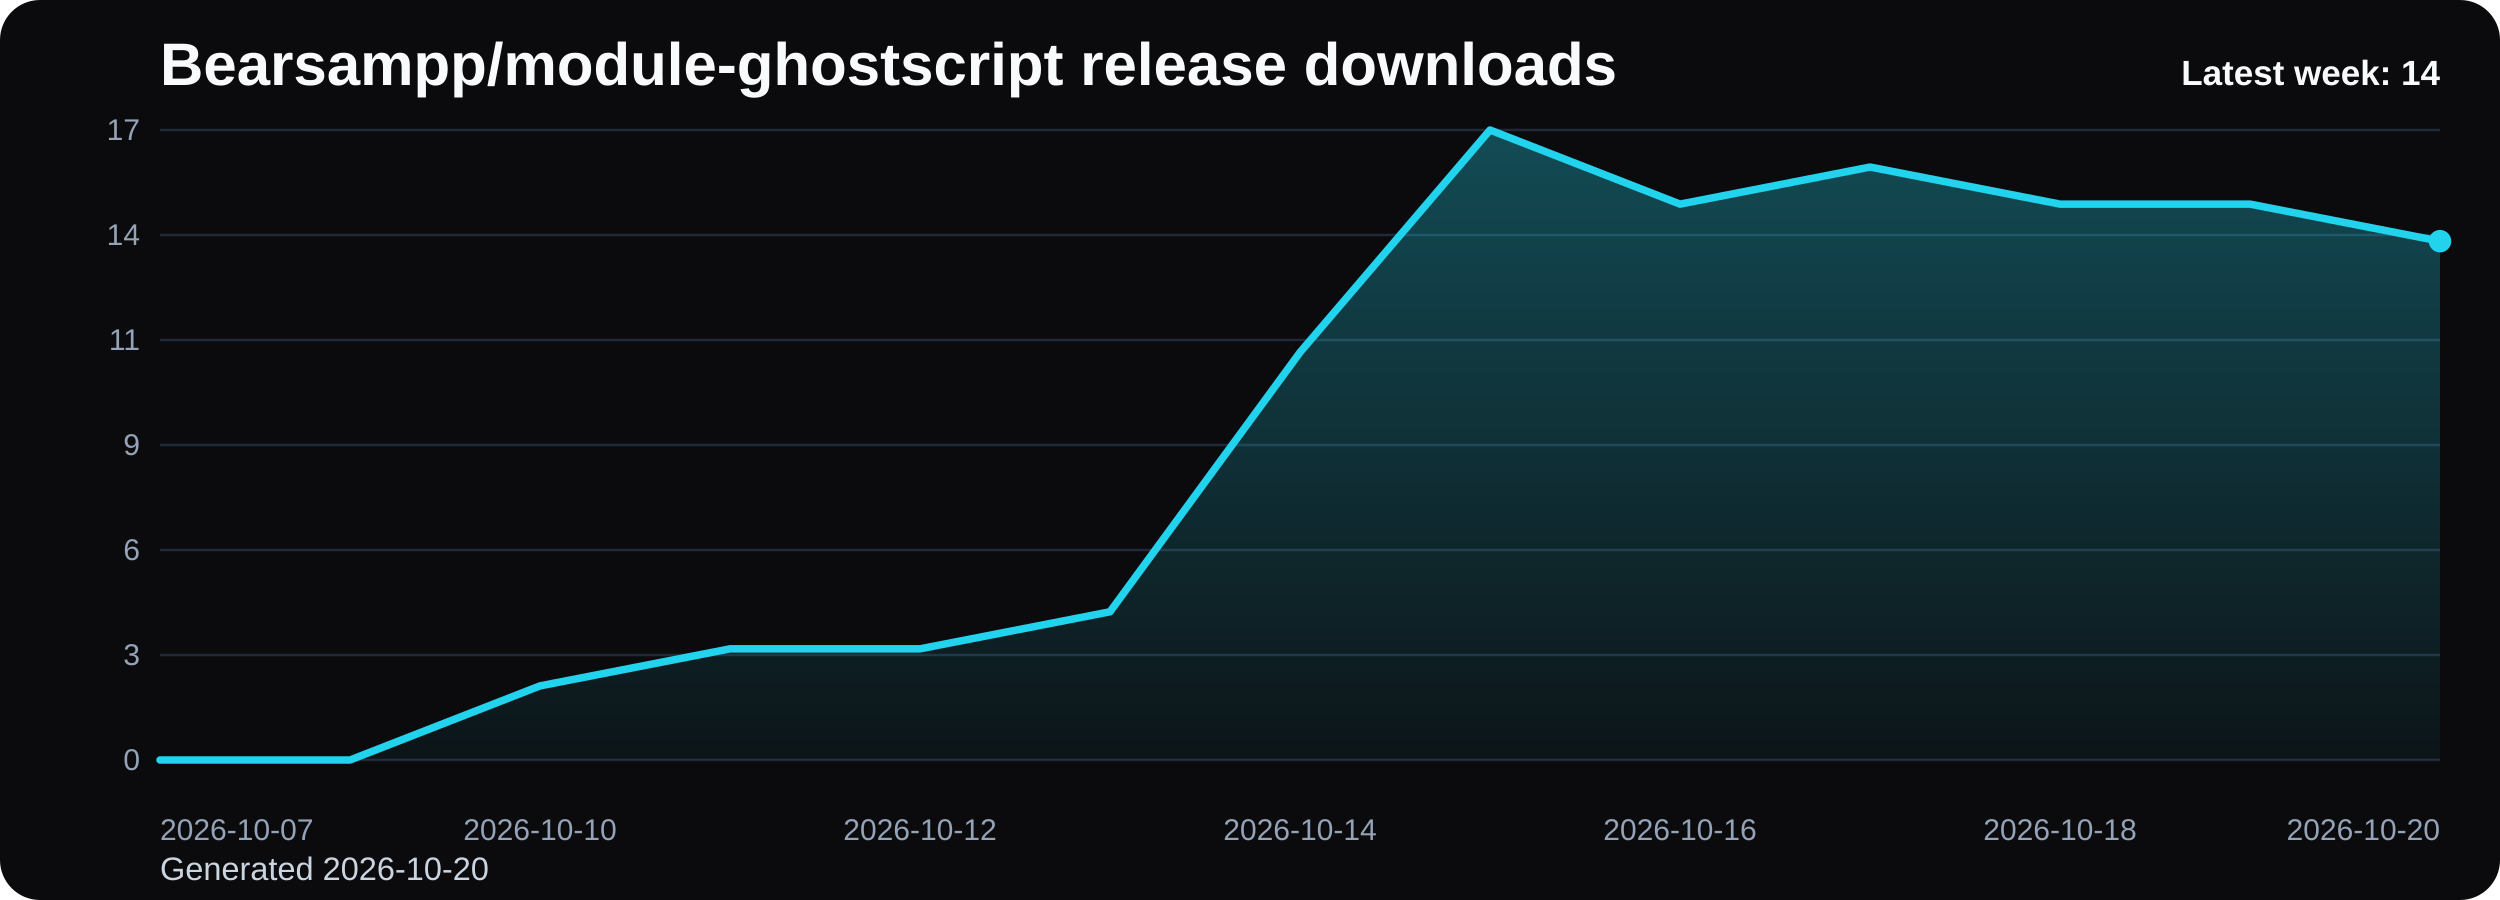
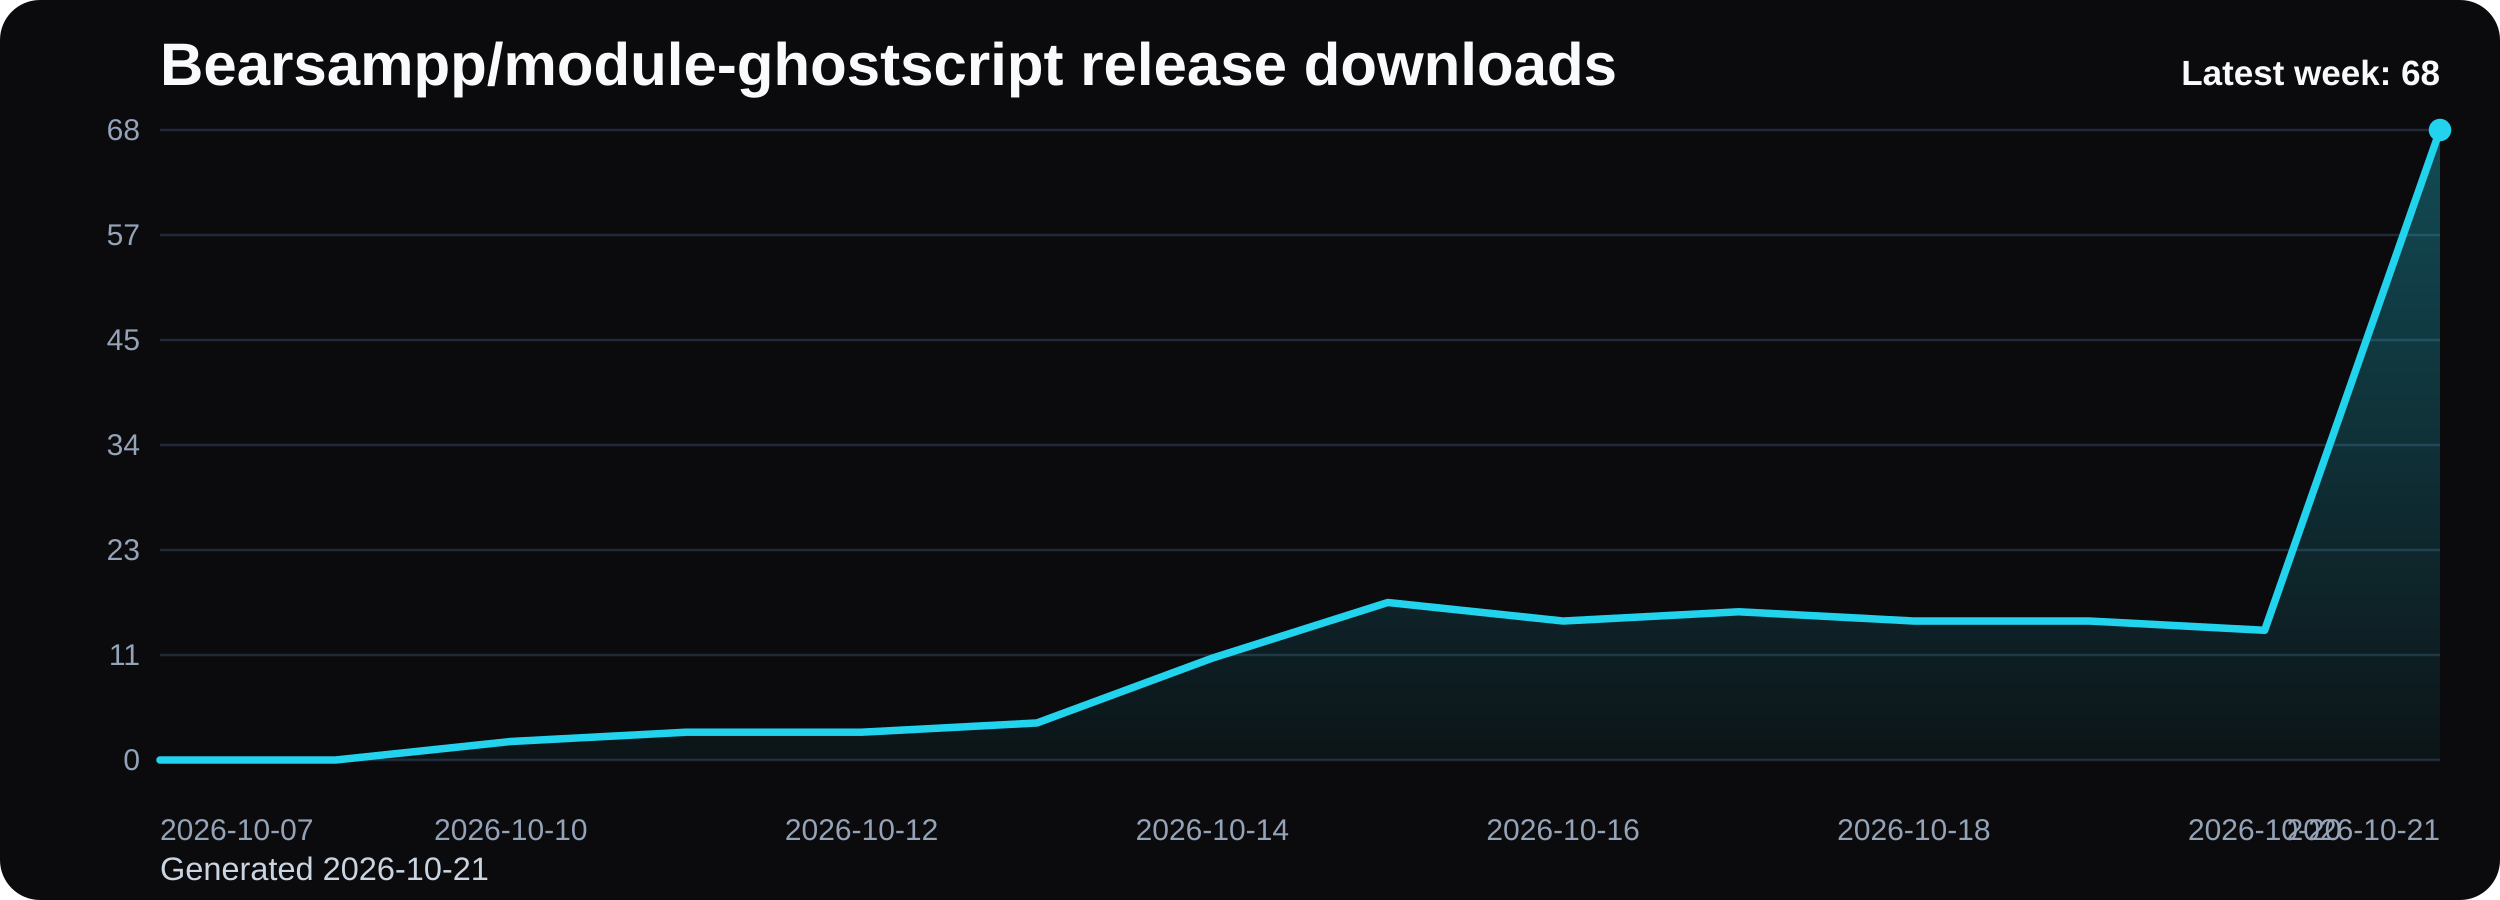
<svg xmlns="http://www.w3.org/2000/svg" viewBox="0 0 1000 360" role="img" aria-label="Bearsampp/module-ghostscript release downloads chart">
  <defs>
    <linearGradient id="fill-weekly-black" x1="0" y1="0" x2="0" y2="1">
      <stop offset="0%" stop-color="#22d3ee" stop-opacity="0.32" />
      <stop offset="100%" stop-color="#22d3ee" stop-opacity="0.05" />
    </linearGradient>
    <style>
      .bg { fill: #0b0b0d; }
      .title { font: 700 24px Arial, sans-serif; fill: #f8fafc; }
      .sub { font: 400 13px Arial, sans-serif; fill: #cbd5e1; }
      .grid { stroke: #1f2937; stroke-width: 1; }
      .axis { font: 400 12px Arial, sans-serif; fill: #94a3b8; }
      .line { fill: none; stroke: #22d3ee; stroke-width: 3; stroke-linecap: round; stroke-linejoin: round; }
      .dot { fill: #22d3ee; }
      .value { font: 600 11px Arial, sans-serif; fill: #cbd5e1; }
      .latest { font: 700 14px Arial, sans-serif; fill: #f8fafc; }
    </style>
  </defs>
  <rect class="bg" x="0" y="0" width="1000" height="360" rx="16" />
  <text class="title" x="64" y="34">Bearsampp/module-ghostscript release downloads</text>
-   <text class="sub" x="64" y="352">Generated 2026-10-20</text>
+   <text class="sub" x="64" y="352">Generated 2026-10-21</text>
  <line x1="64" y1="52.00" x2="976" y2="52.00" class="grid" />
-   <text x="56" y="56.00" text-anchor="end" class="axis">17</text>
+   <text x="56" y="56.00" text-anchor="end" class="axis">68</text>
  <line x1="64" y1="94.00" x2="976" y2="94.00" class="grid" />
-   <text x="56" y="98.00" text-anchor="end" class="axis">14</text>
+   <text x="56" y="98.00" text-anchor="end" class="axis">57</text>
  <line x1="64" y1="136.00" x2="976" y2="136.00" class="grid" />
-   <text x="56" y="140.00" text-anchor="end" class="axis">11</text>
+   <text x="56" y="140.00" text-anchor="end" class="axis">45</text>
  <line x1="64" y1="178.00" x2="976" y2="178.00" class="grid" />
-   <text x="56" y="182.00" text-anchor="end" class="axis">9</text>
+   <text x="56" y="182.00" text-anchor="end" class="axis">34</text>
  <line x1="64" y1="220.00" x2="976" y2="220.00" class="grid" />
-   <text x="56" y="224.00" text-anchor="end" class="axis">6</text>
+   <text x="56" y="224.00" text-anchor="end" class="axis">23</text>
  <line x1="64" y1="262.00" x2="976" y2="262.00" class="grid" />
-   <text x="56" y="266.00" text-anchor="end" class="axis">3</text>
+   <text x="56" y="266.00" text-anchor="end" class="axis">11</text>
  <line x1="64" y1="304.00" x2="976" y2="304.00" class="grid" />
  <text x="56" y="308.00" text-anchor="end" class="axis">0</text>
-   <path d="M 64.00 304 L 64.00 304.00 L 140.00 304.00 L 216.00 274.35 L 292.00 259.53 L 368.00 259.53 L 444.00 244.71 L 520.00 140.94 L 596.00 52.00 L 672.00 81.65 L 748.00 66.82 L 824.00 81.65 L 900.00 81.65 L 976.00 96.47 L 976.00 304 Z" fill="url(#fill-weekly-black)" />
-   <polyline class="line" points="64.00,304.00 140.00,304.00 216.00,274.35 292.00,259.53 368.00,259.53 444.00,244.71 520.00,140.94 596.00,52.00 672.00,81.65 748.00,66.82 824.00,81.65 900.00,81.65 976.00,96.47" />
-   <circle class="dot" cx="976.00" cy="96.47" r="4.5" />
+   <path d="M 64.00 304 L 64.00 304.00 L 134.15 304.00 L 204.31 296.59 L 274.46 292.88 L 344.62 292.88 L 414.77 289.18 L 484.92 263.24 L 555.08 241.00 L 625.23 248.41 L 695.38 244.71 L 765.54 248.41 L 835.69 248.41 L 905.85 252.12 L 976.00 52.00 L 976.00 304 Z" fill="url(#fill-weekly-black)" />
+   <polyline class="line" points="64.00,304.00 134.15,304.00 204.31,296.59 274.46,292.88 344.62,292.88 414.77,289.18 484.92,263.24 555.08,241.00 625.23,248.41 695.38,244.71 765.54,248.41 835.69,248.41 905.85,252.12 976.00,52.00" />
+   <circle class="dot" cx="976.00" cy="52.00" r="4.5" />
  <text class="axis" x="64.00" y="336" text-anchor="start">2026-10-07</text>
-   <text class="axis" x="216.00" y="336" text-anchor="middle">2026-10-10</text>
-   <text class="axis" x="368.00" y="336" text-anchor="middle">2026-10-12</text>
-   <text class="axis" x="520.00" y="336" text-anchor="middle">2026-10-14</text>
-   <text class="axis" x="672.00" y="336" text-anchor="middle">2026-10-16</text>
-   <text class="axis" x="824.00" y="336" text-anchor="middle">2026-10-18</text>
-   <text class="axis" x="976.00" y="336" text-anchor="end">2026-10-20</text>
-   <text class="latest" x="976" y="34" text-anchor="end">Latest week: 14</text>
+   <text class="axis" x="204.31" y="336" text-anchor="middle">2026-10-10</text>
+   <text class="axis" x="344.62" y="336" text-anchor="middle">2026-10-12</text>
+   <text class="axis" x="484.92" y="336" text-anchor="middle">2026-10-14</text>
+   <text class="axis" x="625.23" y="336" text-anchor="middle">2026-10-16</text>
+   <text class="axis" x="765.54" y="336" text-anchor="middle">2026-10-18</text>
+   <text class="axis" x="905.85" y="336" text-anchor="middle">2026-10-20</text>
+   <text class="axis" x="976.00" y="336" text-anchor="end">2026-10-21</text>
+   <text class="latest" x="976" y="34" text-anchor="end">Latest week: 68</text>
</svg>
